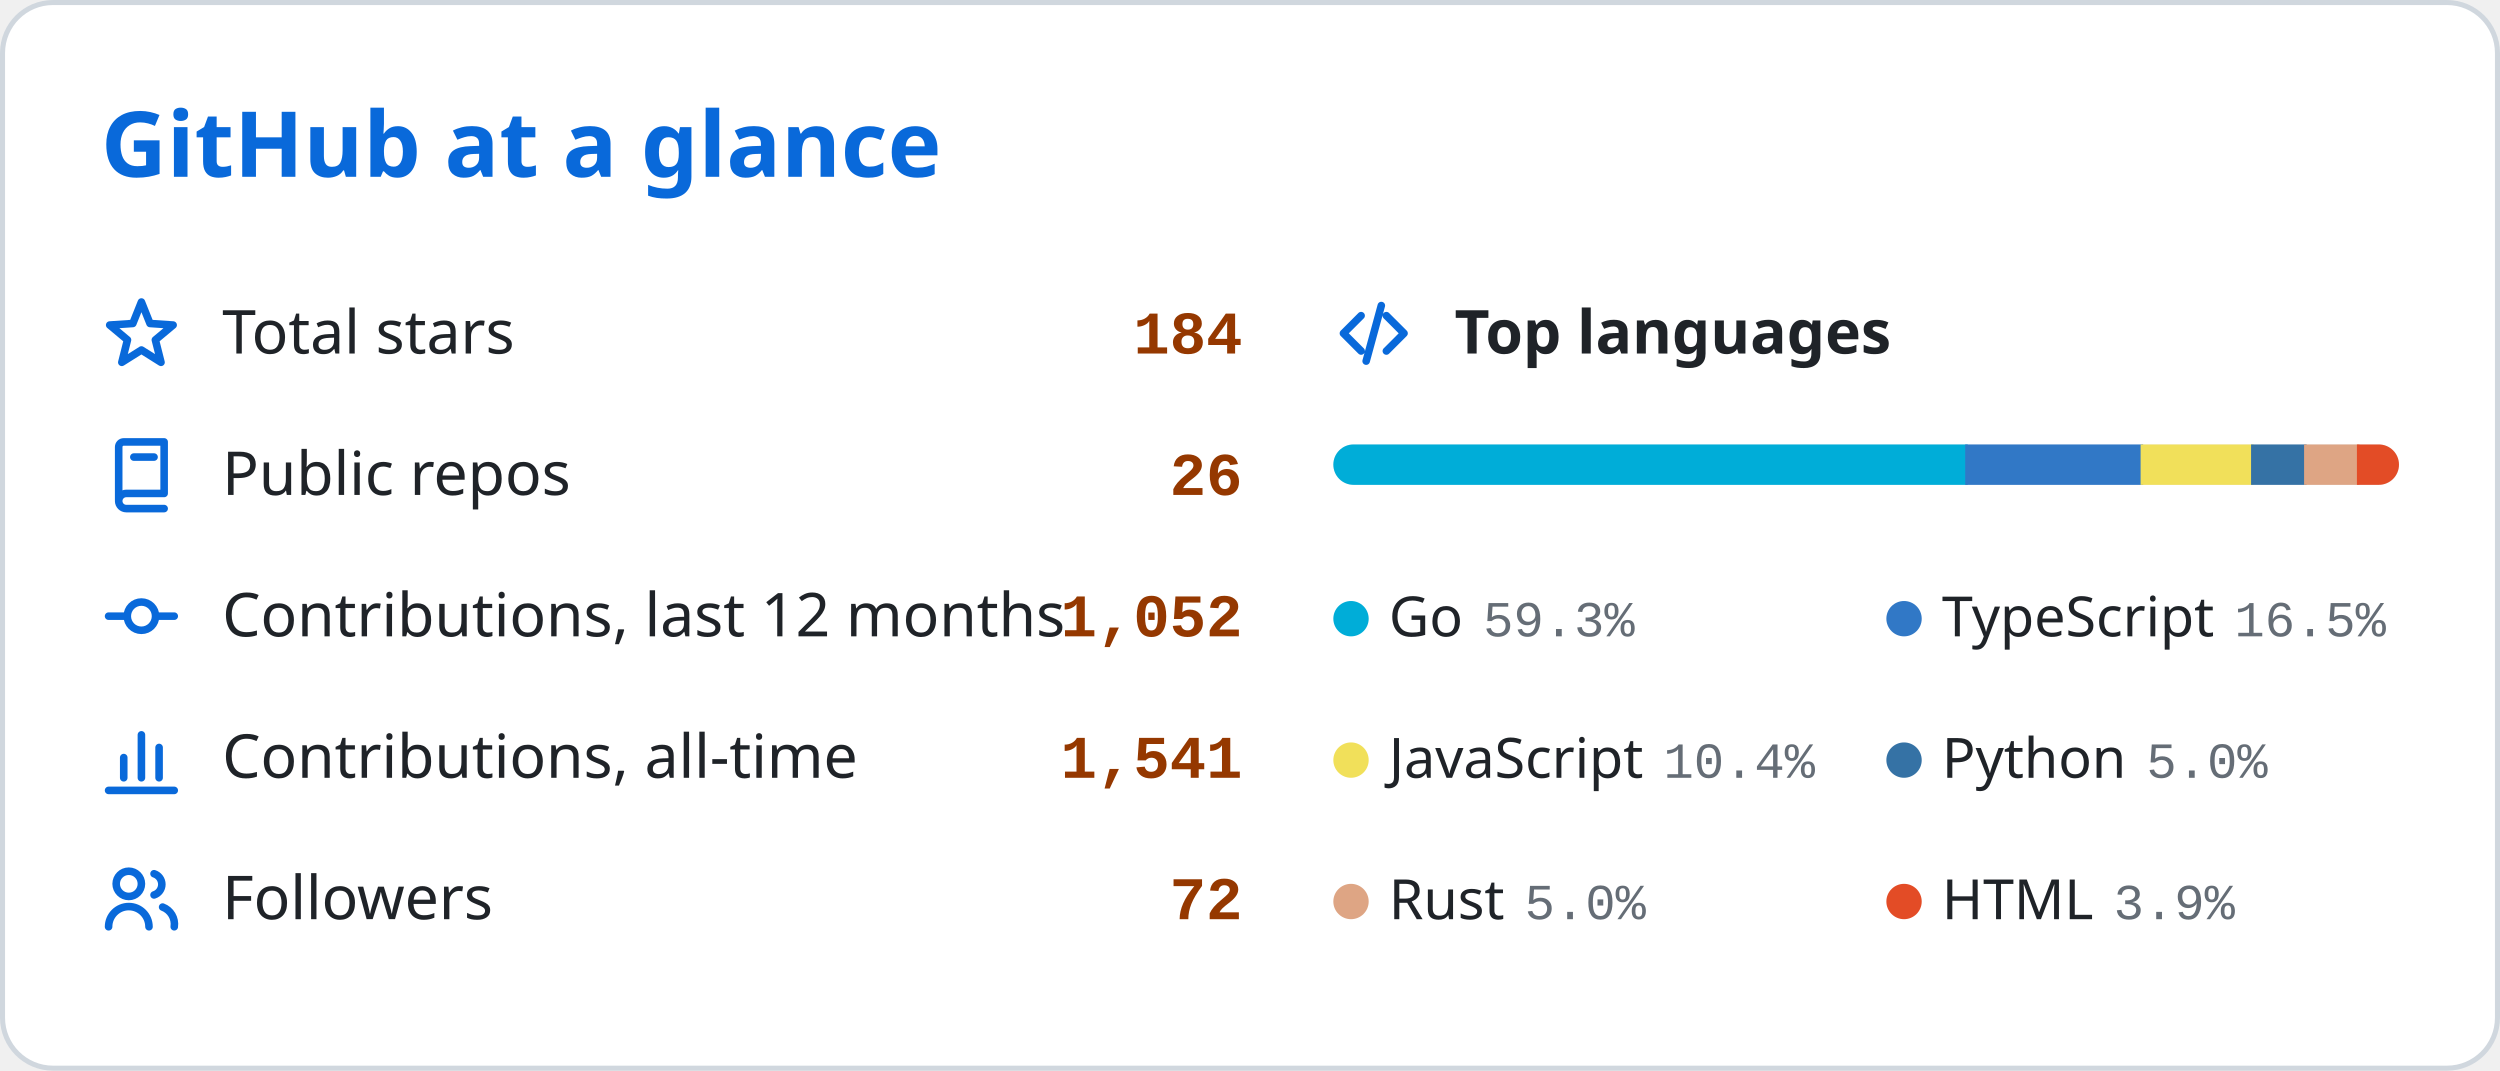
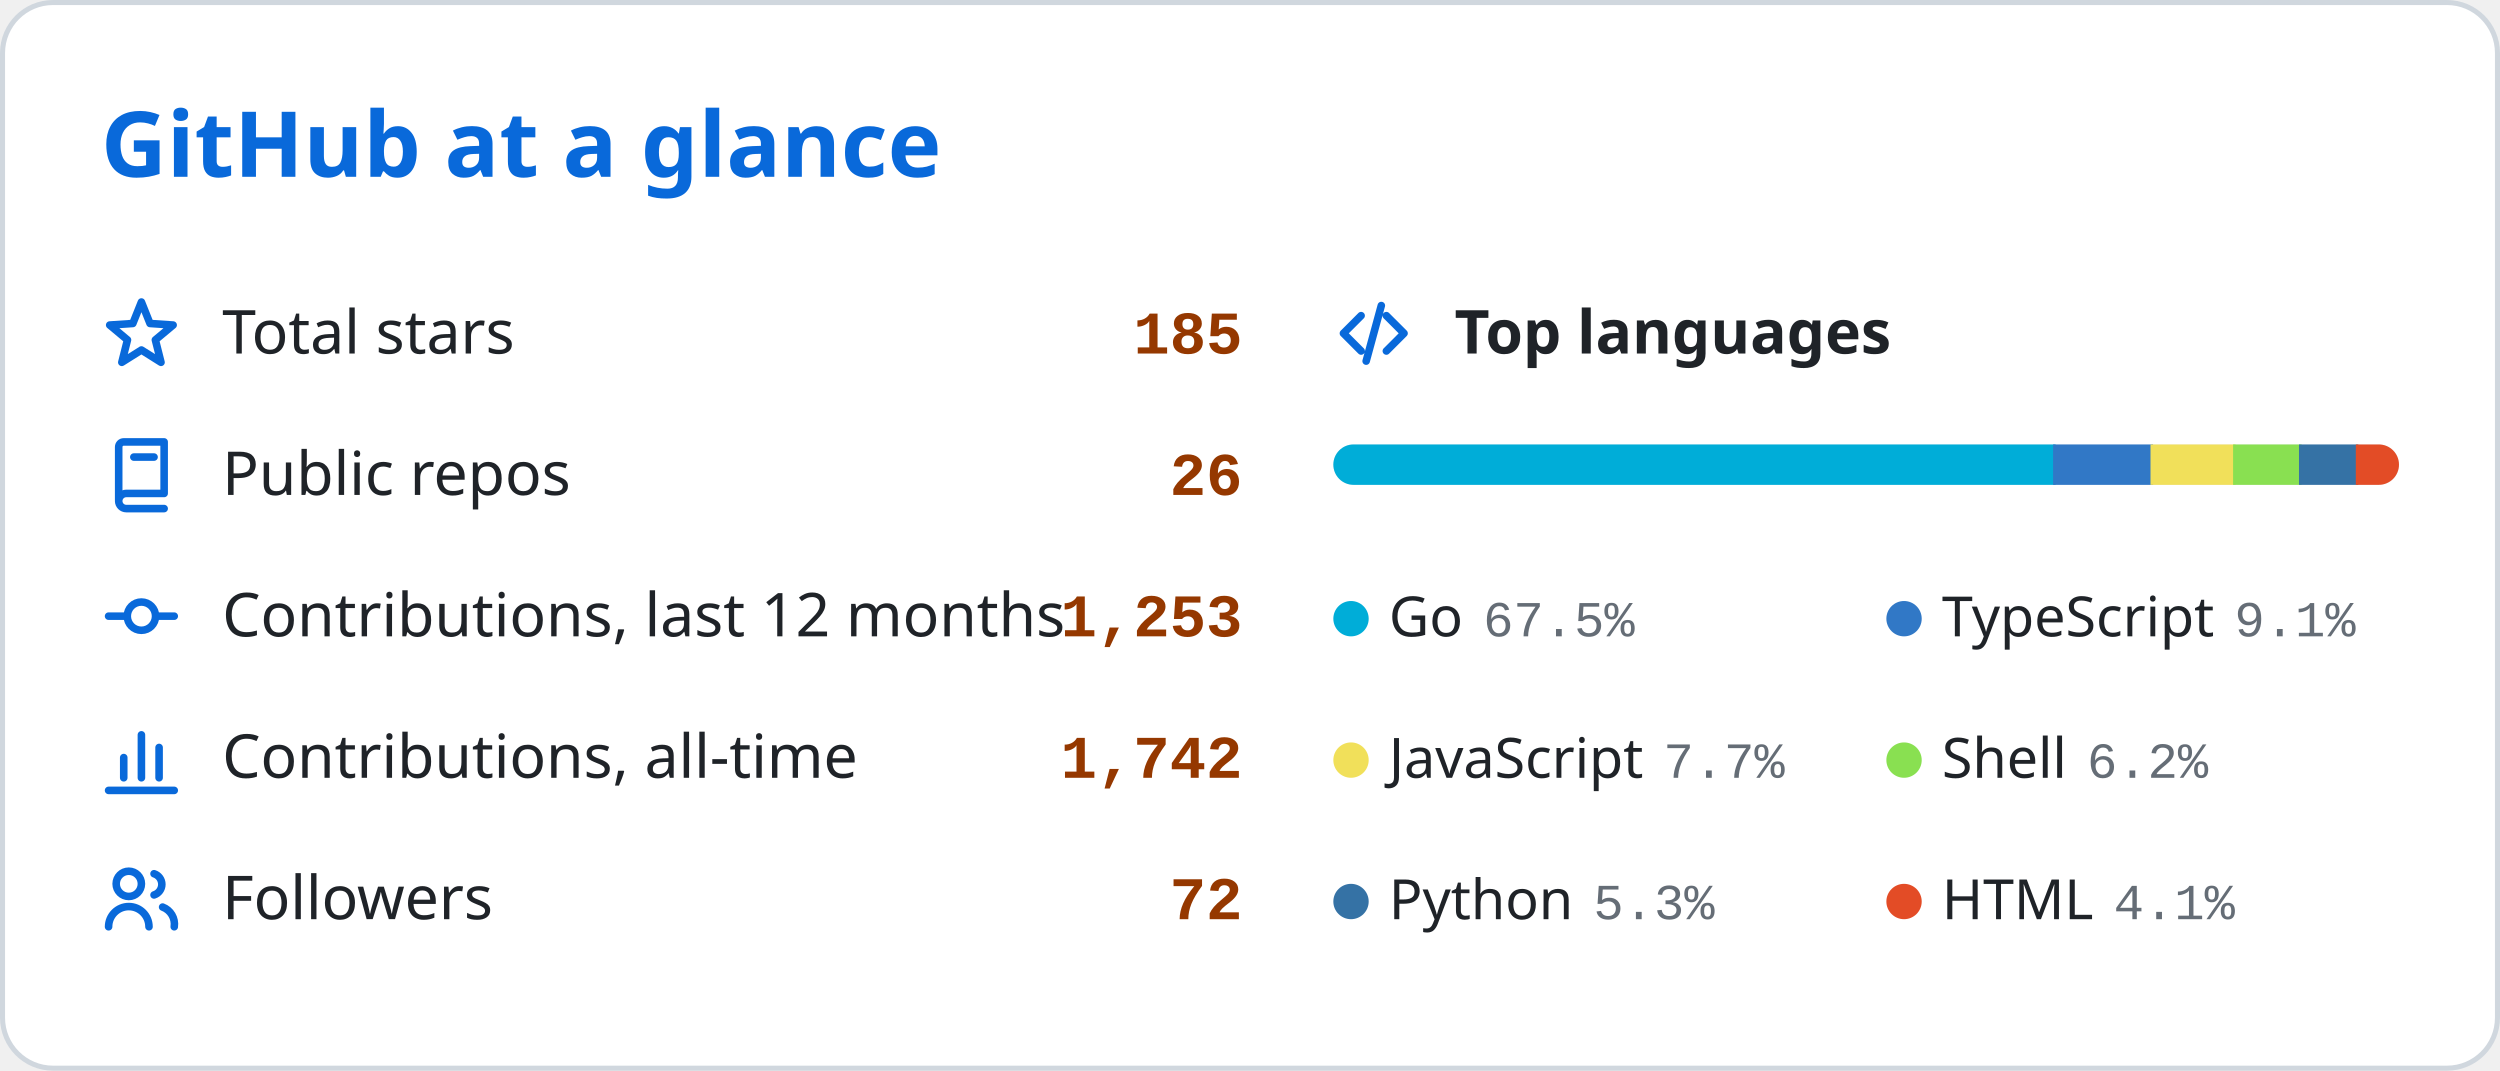
<svg xmlns="http://www.w3.org/2000/svg" width="495" height="212" viewBox="0 0 495 212" role="img" aria-labelledby="card-title">
  <style>
    .card { fill: #ffffff; stroke: #d0d7de; stroke-width: 1; }
    text { font-family: 'Segoe UI', Ubuntu, 'Helvetica Neue', Sans-Serif; fill: #1f2328; }
    .title { font-size: 18px; font-weight: 600; fill: #0969da; }
    .label { font-size: 12px; }
    .num { font-family: 'SFMono-Regular', Consolas, 'Liberation Mono', Menlo, monospace; font-size: 12px; font-weight: 600; fill: #953800; }
    .section { font-size: 12px; font-weight: 600; }
    .legend { font-size: 11px; }
    .pct { font-family: 'SFMono-Regular', Consolas, 'Liberation Mono', Menlo, monospace; font-size: 10px; fill: #656d76; }
    .empty { font-size: 11px; fill: #656d76; }
    .icon { fill: none; stroke: #0969da; stroke-width: 1.5; stroke-linecap: round; stroke-linejoin: round; }
    .track { fill: #eaeef2; }
    /* Rows start visible and the keyframes only add motion, so a renderer that ignores
       CSS animation (or shows a static frame) still displays the finished card. */
    .row { animation: rise 0.45s ease-out both; }
    .seg { transform-box: fill-box; transform-origin: left center;
           animation: grow 0.80s cubic-bezier(.25, .8, .25, 1) both; }
    @keyframes rise { from { opacity: 0; transform: translateX(-6px); } to { opacity: 1; transform: translateX(0); } }
    @keyframes grow { from { transform: scaleX(0); } to { transform: scaleX(1); } }
    @media (prefers-reduced-motion: reduce) { .row, .seg { animation: none; } }
  </style>
  <defs>
    <clipPath id="bar-clip">
      <rect x="264" y="88" width="211" height="8" rx="4" />
    </clipPath>
  </defs>
  <rect class="card" x="0.5" y="0.5" width="494" height="211" rx="10" />
  <text class="title" x="20" y="35">GitHub at a glance</text>
  <g class="row" style="animation-delay:0.15s">
    <g class="icon" transform="translate(20 58)">
      <path d="M8 1.8L9.7 6.05 14.28 6.36 10.76 9.3 11.88 13.74 8 11.3 4.12 13.74 5.24 9.3 1.72 6.36 6.3 6.05z" />
    </g>
    <text class="label" x="44" y="70">Total stars</text>
-     <text class="num" x="246" y="70" text-anchor="end">184</text>
+     <text class="num" x="246" y="70" text-anchor="end">185</text>
  </g>
  <g class="row" style="animation-delay:0.35s">
    <g class="icon" transform="translate(20 86)">
      <path d="M4.5 1.5h8v10.2H5a1.5 1.5 0 0 0 0 3h7.5M4.5 1.5a1 1 0 0 0-1 1V13M6.5 4.5h4" />
    </g>
    <text class="label" x="44" y="98">Public repos</text>
    <text class="num" x="246" y="98" text-anchor="end">26</text>
  </g>
  <g class="row" style="animation-delay:0.55s">
    <g class="icon" transform="translate(20 114)">
      <path d="M1.5 8h3.7M10.8 8h3.7M8 5.2a2.8 2.8 0 1 0 0 5.6 2.8 2.8 0 0 0 0-5.6z" />
    </g>
    <text class="label" x="44" y="126">Contributions, last 12 months</text>
-     <text class="num" x="246" y="126" text-anchor="end">1,052</text>
+     <text class="num" x="246" y="126" text-anchor="end">1,253</text>
  </g>
  <g class="row" style="animation-delay:0.75s">
    <g class="icon" transform="translate(20 142)">
      <path d="M1.5 14.5h13M4.5 12V8M8 12V3.5M11.5 12V6" />
    </g>
    <text class="label" x="44" y="154">Contributions, all-time</text>
-     <text class="num" x="246" y="154" text-anchor="end">1,541</text>
+     <text class="num" x="246" y="154" text-anchor="end">1,742</text>
  </g>
  <g class="row" style="animation-delay:0.95s">
    <g class="icon" transform="translate(20 170)">
      <path d="M5.5 2.5a2.5 2.5 0 1 0 0 5 2.5 2.5 0 0 0 0-5zM1.5 13.5a4 4 0 0 1 8 0M10.5 3a2.2 2.2 0 0 1 0 4.2M12.2 9.6a3.6 3.6 0 0 1 2.3 3.9" />
    </g>
    <text class="label" x="44" y="182">Followers</text>
    <text class="num" x="246" y="182" text-anchor="end">72</text>
  </g>
  <g class="row" style="animation-delay:0.15s">
    <g class="icon" transform="translate(264 58)">
      <path d="M5.5 4.5L2 8l3.5 3.5M10.5 4.5L14 8l-3.5 3.5M9.5 2.5l-3 11" />
    </g>
    <text class="section" x="288" y="70">Top languages</text>
  </g>
  <rect class="track" x="264" y="88" width="211" height="8" rx="4" />
  <g clip-path="url(#bar-clip)">
-     <rect class="seg" x="264.00" y="88" width="125.61" height="8" fill="#00ADD8" style="animation-delay:0.35s" />
-     <rect class="seg" x="389.11" y="88" width="35.23" height="8" fill="#3178c6" style="animation-delay:0.41s" />
-     <rect class="seg" x="423.84" y="88" width="22.36" height="8" fill="#f1e05a" style="animation-delay:0.47s" />
-     <rect class="seg" x="445.71" y="88" width="11.00" height="8" fill="#3572A5" style="animation-delay:0.53s" />
-     <rect class="seg" x="456.21" y="88" width="10.96" height="8" fill="#dea584" style="animation-delay:0.59s" />
-     <rect class="seg" x="466.67" y="88" width="8.33" height="8" fill="#e34c26" style="animation-delay:0.65s" />
+     <rect class="seg" x="264.00" y="88" width="143.01" height="8" fill="#00ADD8" style="animation-delay:0.35s" />
+     <rect class="seg" x="406.51" y="88" width="19.79" height="8" fill="#3178c6" style="animation-delay:0.41s" />
+     <rect class="seg" x="425.80" y="88" width="16.84" height="8" fill="#f1e05a" style="animation-delay:0.47s" />
+     <rect class="seg" x="442.15" y="88" width="13.56" height="8" fill="#89e051" style="animation-delay:0.53s" />
+     <rect class="seg" x="455.20" y="88" width="11.75" height="8" fill="#3572A5" style="animation-delay:0.59s" />
+     <rect class="seg" x="466.45" y="88" width="8.55" height="8" fill="#e34c26" style="animation-delay:0.65s" />
  </g>
  <g class="row" style="animation-delay:0.55s">
    <circle cx="267.5" cy="122.5" r="3.5" fill="#00ADD8" />
-     <text class="legend" x="275" y="126">Go<tspan class="pct" dx="4">59.3%</tspan>
+     <text class="legend" x="275" y="126">Go<tspan class="pct" dx="4">67.5%</tspan>
    </text>
  </g>
  <g class="row" style="animation-delay:0.55s">
    <circle cx="377" cy="122.5" r="3.5" fill="#3178c6" />
-     <text class="legend" x="384.5" y="126">TypeScript<tspan class="pct" dx="4">16.5%</tspan>
+     <text class="legend" x="384.5" y="126">TypeScript<tspan class="pct" dx="4">9.1%</tspan>
    </text>
  </g>
  <g class="row" style="animation-delay:0.75s">
    <circle cx="267.5" cy="150.5" r="3.5" fill="#f1e05a" />
-     <text class="legend" x="275" y="154">JavaScript<tspan class="pct" dx="4">10.4%</tspan>
+     <text class="legend" x="275" y="154">JavaScript<tspan class="pct" dx="4">7.7%</tspan>
    </text>
  </g>
  <g class="row" style="animation-delay:0.75s">
-     <circle cx="377" cy="150.5" r="3.5" fill="#3572A5" />
-     <text class="legend" x="384.5" y="154">Python<tspan class="pct" dx="4">5.0%</tspan>
+     <circle cx="377" cy="150.5" r="3.5" fill="#89e051" />
+     <text class="legend" x="384.5" y="154">Shell<tspan class="pct" dx="4">6.2%</tspan>
    </text>
  </g>
  <g class="row" style="animation-delay:0.95s">
-     <circle cx="267.5" cy="178.5" r="3.5" fill="#dea584" />
-     <text class="legend" x="275" y="182">Rust<tspan class="pct" dx="4">5.0%</tspan>
+     <circle cx="267.5" cy="178.5" r="3.5" fill="#3572A5" />
+     <text class="legend" x="275" y="182">Python<tspan class="pct" dx="4">5.3%</tspan>
    </text>
  </g>
  <g class="row" style="animation-delay:0.95s">
    <circle cx="377" cy="178.5" r="3.5" fill="#e34c26" />
-     <text class="legend" x="384.5" y="182">HTML<tspan class="pct" dx="4">3.9%</tspan>
+     <text class="legend" x="384.5" y="182">HTML<tspan class="pct" dx="4">4.1%</tspan>
    </text>
  </g>
</svg>
